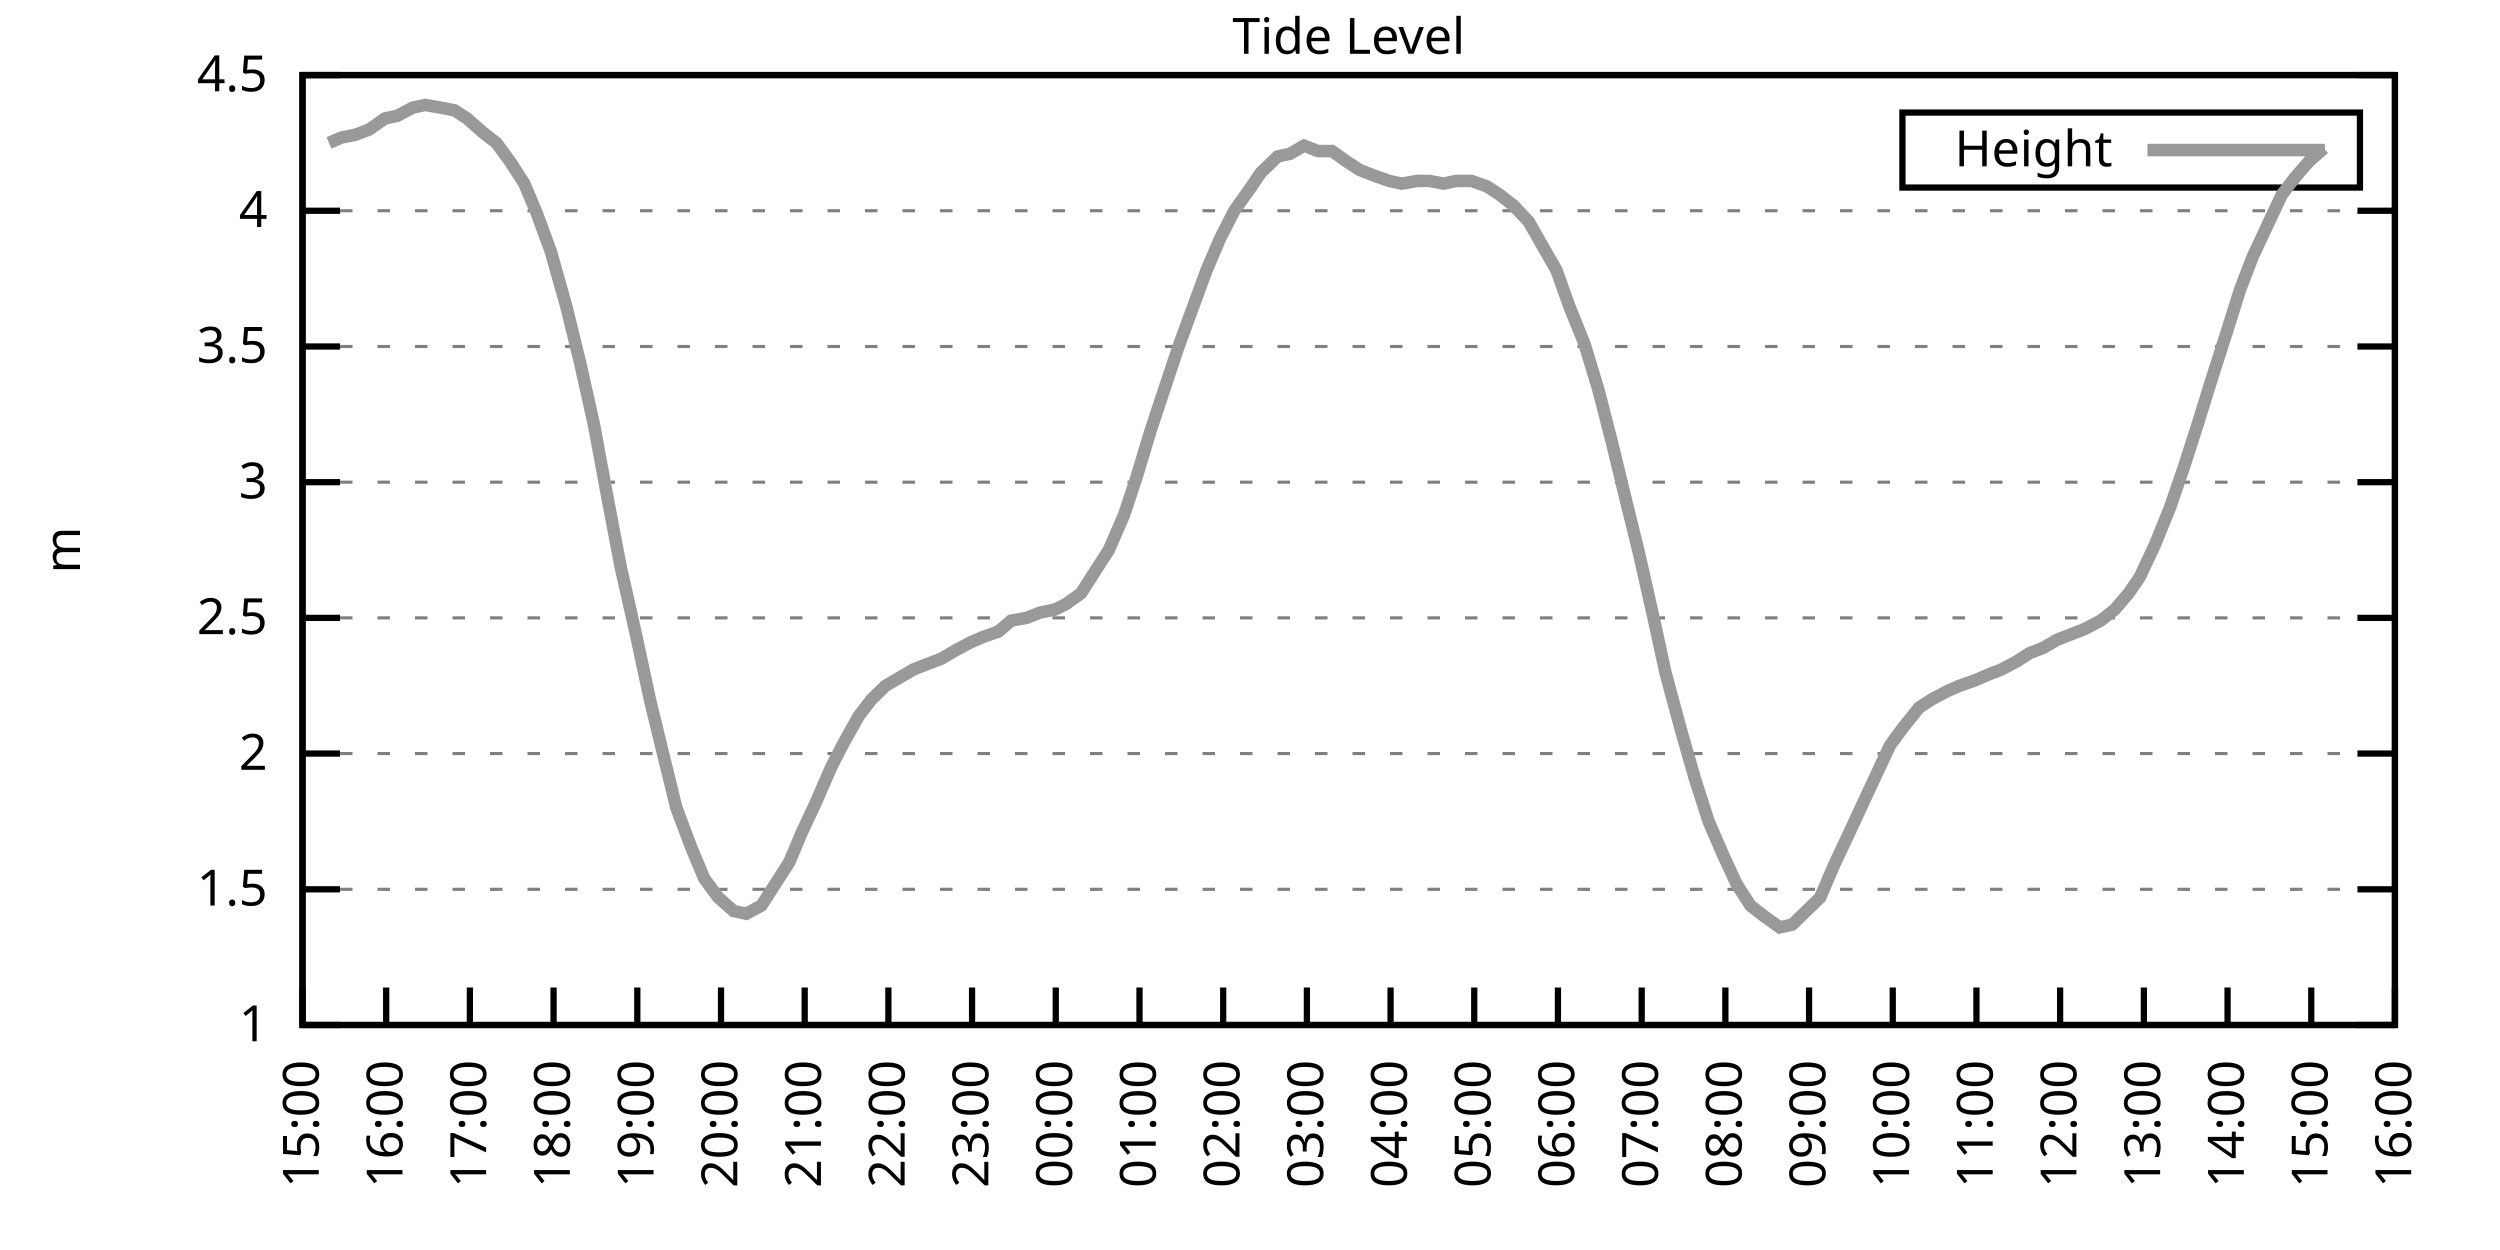
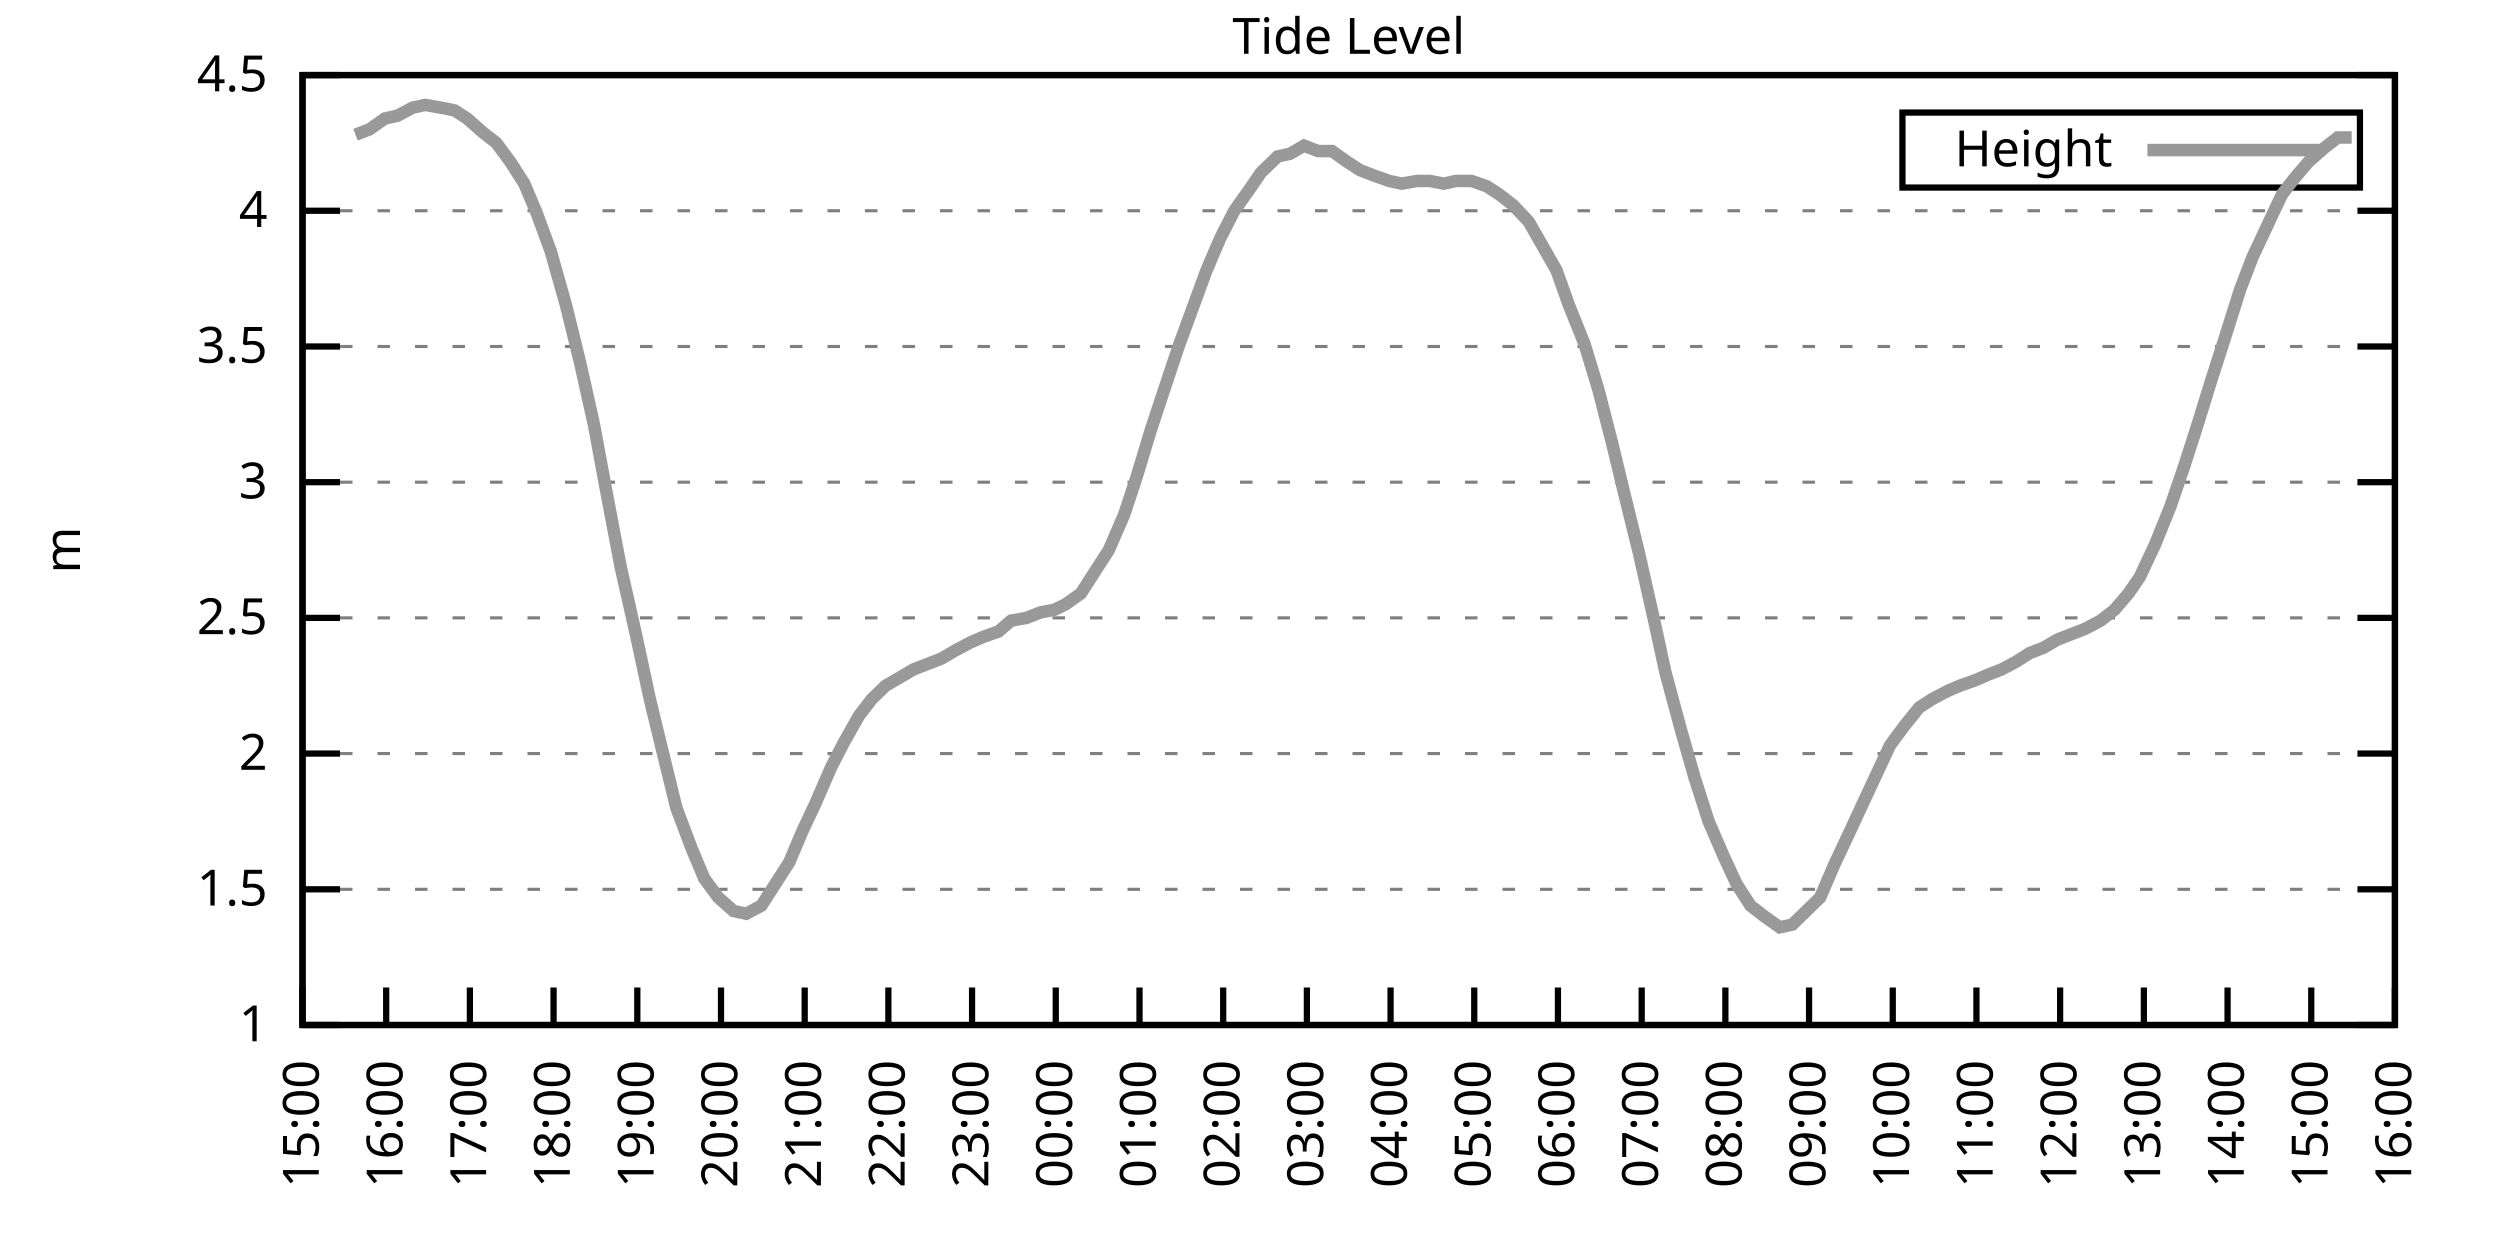
<svg xmlns="http://www.w3.org/2000/svg" xmlns:xlink="http://www.w3.org/1999/xlink" width="400" height="200" viewBox="0 0 400 200">
  <g id="gnuplot_canvas">
    <rect x="0" y="0" width="400" height="200" fill="none" />
    <defs>
      <circle id="gpDot" r="0.5" stroke-width="0.5" stroke="currentColor" />
      <path id="gpPt0" stroke-width="0.333" stroke="currentColor" d="M-1,0 h2 M0,-1 v2" />
      <path id="gpPt1" stroke-width="0.333" stroke="currentColor" d="M-1,-1 L1,1 M1,-1 L-1,1" />
      <path id="gpPt2" stroke-width="0.333" stroke="currentColor" d="M-1,0 L1,0 M0,-1 L0,1 M-1,-1 L1,1 M-1,1 L1,-1" />
      <rect id="gpPt3" stroke-width="0.333" stroke="currentColor" x="-1" y="-1" width="2" height="2" />
      <rect id="gpPt4" stroke-width="0.333" stroke="currentColor" fill="currentColor" x="-1" y="-1" width="2" height="2" />
      <circle id="gpPt5" stroke-width="0.333" stroke="currentColor" cx="0" cy="0" r="1" />
      <use xlink:href="#gpPt5" id="gpPt6" fill="currentColor" stroke="none" />
      <path id="gpPt7" stroke-width="0.333" stroke="currentColor" d="M0,-1.33 L-1.33,0.67 L1.33,0.67 z" />
      <use xlink:href="#gpPt7" id="gpPt8" fill="currentColor" stroke="none" />
      <use xlink:href="#gpPt7" id="gpPt9" stroke="currentColor" transform="rotate(180)" />
      <use xlink:href="#gpPt9" id="gpPt10" fill="currentColor" stroke="none" />
      <use xlink:href="#gpPt3" id="gpPt11" stroke="currentColor" transform="rotate(45)" />
      <use xlink:href="#gpPt11" id="gpPt12" fill="currentColor" stroke="none" />
      <path id="gpPt13" stroke-width="0.333" stroke="currentColor" d="M0,1.330 L1.265,0.411 L0.782,-1.067 L-0.782,-1.076 L-1.265,0.411 z" />
      <use xlink:href="#gpPt13" id="gpPt14" fill="currentColor" stroke="none" />
      <filter id="textbox" filterUnits="objectBoundingBox" x="0" y="0" height="1" width="1">
        <feFlood flood-color="white" flood-opacity="1" result="bgnd" />
        <feComposite in="SourceGraphic" in2="bgnd" operator="atop" />
      </filter>
      <filter id="greybox" filterUnits="objectBoundingBox" x="0" y="0" height="1" width="1">
        <feFlood flood-color="lightgrey" flood-opacity="1" result="grey" />
        <feComposite in="SourceGraphic" in2="grey" operator="atop" />
      </filter>
    </defs>
    <g fill="none" color="white" stroke="currentColor" stroke-width="1.00" stroke-linecap="butt" stroke-linejoin="miter">
</g>
    <g fill="none" color="black" stroke="currentColor" stroke-width="1.00" stroke-linecap="butt" stroke-linejoin="miter">
      <g stroke="none" shape-rendering="crispEdges">
        <polygon fill="rgb(255, 255, 255)" points="48.40,164.00 383.18,164.00 383.18,12.02 48.40,12.02 " />
      </g>
    </g>
    <g fill="none" color="black" stroke="currentColor" stroke-width="1.00" stroke-linecap="butt" stroke-linejoin="miter">
</g>
    <g fill="none" color="black" stroke="black" stroke-width="0.50" stroke-linecap="butt" stroke-linejoin="miter">
</g>
    <g fill="none" color="gray" stroke="currentColor" stroke-width="0.50" stroke-linecap="butt" stroke-linejoin="miter">
      <path stroke="gray" stroke-dasharray="2,4" class="gridline" d="M48.40,164.00 L383.19,164.00  " />
    </g>
    <g fill="none" color="gray" stroke="gray" stroke-width="1.00" stroke-linecap="butt" stroke-linejoin="miter">
</g>
    <g fill="none" color="black" stroke="currentColor" stroke-width="1.00" stroke-linecap="butt" stroke-linejoin="miter">
      <path stroke="black" d="M48.40,164.00 L54.40,164.00 M383.19,164.00 L377.19,164.00  " />
      <g transform="translate(42.80,166.60)" stroke="none" fill="black" font-family="Sans" font-size="8.00" text-anchor="end">
        <text>
          <tspan font-family="Sans"> 1</tspan>
        </text>
      </g>
    </g>
    <g fill="none" color="black" stroke="currentColor" stroke-width="1.00" stroke-linecap="butt" stroke-linejoin="miter">
</g>
    <g fill="none" color="black" stroke="black" stroke-width="0.50" stroke-linecap="butt" stroke-linejoin="miter">
</g>
    <g fill="none" color="gray" stroke="currentColor" stroke-width="0.50" stroke-linecap="butt" stroke-linejoin="miter">
      <path stroke="gray" stroke-dasharray="2,4" class="gridline" d="M48.40,142.29 L383.19,142.29  " />
    </g>
    <g fill="none" color="gray" stroke="gray" stroke-width="1.00" stroke-linecap="butt" stroke-linejoin="miter">
</g>
    <g fill="none" color="black" stroke="currentColor" stroke-width="1.00" stroke-linecap="butt" stroke-linejoin="miter">
      <path stroke="black" d="M48.40,142.29 L54.40,142.29 M383.19,142.29 L377.19,142.29  " />
      <g transform="translate(42.80,144.89)" stroke="none" fill="black" font-family="Sans" font-size="8.00" text-anchor="end">
        <text>
          <tspan font-family="Sans"> 1.5</tspan>
        </text>
      </g>
    </g>
    <g fill="none" color="black" stroke="currentColor" stroke-width="1.00" stroke-linecap="butt" stroke-linejoin="miter">
</g>
    <g fill="none" color="black" stroke="black" stroke-width="0.50" stroke-linecap="butt" stroke-linejoin="miter">
</g>
    <g fill="none" color="gray" stroke="currentColor" stroke-width="0.50" stroke-linecap="butt" stroke-linejoin="miter">
      <path stroke="gray" stroke-dasharray="2,4" class="gridline" d="M48.40,120.57 L383.19,120.57  " />
    </g>
    <g fill="none" color="gray" stroke="gray" stroke-width="1.00" stroke-linecap="butt" stroke-linejoin="miter">
</g>
    <g fill="none" color="black" stroke="currentColor" stroke-width="1.00" stroke-linecap="butt" stroke-linejoin="miter">
      <path stroke="black" d="M48.40,120.57 L54.40,120.57 M383.19,120.57 L377.19,120.57  " />
      <g transform="translate(42.80,123.17)" stroke="none" fill="black" font-family="Sans" font-size="8.00" text-anchor="end">
        <text>
          <tspan font-family="Sans"> 2</tspan>
        </text>
      </g>
    </g>
    <g fill="none" color="black" stroke="currentColor" stroke-width="1.00" stroke-linecap="butt" stroke-linejoin="miter">
</g>
    <g fill="none" color="black" stroke="black" stroke-width="0.50" stroke-linecap="butt" stroke-linejoin="miter">
</g>
    <g fill="none" color="gray" stroke="currentColor" stroke-width="0.50" stroke-linecap="butt" stroke-linejoin="miter">
      <path stroke="gray" stroke-dasharray="2,4" class="gridline" d="M48.40,98.86 L383.19,98.86  " />
    </g>
    <g fill="none" color="gray" stroke="gray" stroke-width="1.00" stroke-linecap="butt" stroke-linejoin="miter">
</g>
    <g fill="none" color="black" stroke="currentColor" stroke-width="1.00" stroke-linecap="butt" stroke-linejoin="miter">
      <path stroke="black" d="M48.40,98.86 L54.40,98.86 M383.19,98.86 L377.19,98.86  " />
      <g transform="translate(42.80,101.46)" stroke="none" fill="black" font-family="Sans" font-size="8.00" text-anchor="end">
        <text>
          <tspan font-family="Sans"> 2.5</tspan>
        </text>
      </g>
    </g>
    <g fill="none" color="black" stroke="currentColor" stroke-width="1.00" stroke-linecap="butt" stroke-linejoin="miter">
</g>
    <g fill="none" color="black" stroke="black" stroke-width="0.50" stroke-linecap="butt" stroke-linejoin="miter">
</g>
    <g fill="none" color="gray" stroke="currentColor" stroke-width="0.50" stroke-linecap="butt" stroke-linejoin="miter">
      <path stroke="gray" stroke-dasharray="2,4" class="gridline" d="M48.40,77.15 L383.19,77.15  " />
    </g>
    <g fill="none" color="gray" stroke="gray" stroke-width="1.00" stroke-linecap="butt" stroke-linejoin="miter">
</g>
    <g fill="none" color="black" stroke="currentColor" stroke-width="1.00" stroke-linecap="butt" stroke-linejoin="miter">
      <path stroke="black" d="M48.40,77.15 L54.40,77.15 M383.19,77.15 L377.19,77.15  " />
      <g transform="translate(42.80,79.75)" stroke="none" fill="black" font-family="Sans" font-size="8.00" text-anchor="end">
        <text>
          <tspan font-family="Sans"> 3</tspan>
        </text>
      </g>
    </g>
    <g fill="none" color="black" stroke="currentColor" stroke-width="1.00" stroke-linecap="butt" stroke-linejoin="miter">
</g>
    <g fill="none" color="black" stroke="black" stroke-width="0.50" stroke-linecap="butt" stroke-linejoin="miter">
</g>
    <g fill="none" color="gray" stroke="currentColor" stroke-width="0.50" stroke-linecap="butt" stroke-linejoin="miter">
      <path stroke="gray" stroke-dasharray="2,4" class="gridline" d="M48.40,55.44 L383.19,55.44  " />
    </g>
    <g fill="none" color="gray" stroke="gray" stroke-width="1.00" stroke-linecap="butt" stroke-linejoin="miter">
</g>
    <g fill="none" color="black" stroke="currentColor" stroke-width="1.00" stroke-linecap="butt" stroke-linejoin="miter">
      <path stroke="black" d="M48.40,55.44 L54.40,55.44 M383.19,55.44 L377.19,55.44  " />
      <g transform="translate(42.80,58.04)" stroke="none" fill="black" font-family="Sans" font-size="8.00" text-anchor="end">
        <text>
          <tspan font-family="Sans"> 3.5</tspan>
        </text>
      </g>
    </g>
    <g fill="none" color="black" stroke="currentColor" stroke-width="1.00" stroke-linecap="butt" stroke-linejoin="miter">
</g>
    <g fill="none" color="black" stroke="black" stroke-width="0.50" stroke-linecap="butt" stroke-linejoin="miter">
</g>
    <g fill="none" color="gray" stroke="currentColor" stroke-width="0.50" stroke-linecap="butt" stroke-linejoin="miter">
      <path stroke="gray" stroke-dasharray="2,4" class="gridline" d="M48.40,33.72 L383.19,33.72  " />
    </g>
    <g fill="none" color="gray" stroke="gray" stroke-width="1.00" stroke-linecap="butt" stroke-linejoin="miter">
</g>
    <g fill="none" color="black" stroke="currentColor" stroke-width="1.00" stroke-linecap="butt" stroke-linejoin="miter">
      <path stroke="black" d="M48.40,33.72 L54.40,33.72 M383.19,33.72 L377.19,33.72  " />
      <g transform="translate(42.80,36.32)" stroke="none" fill="black" font-family="Sans" font-size="8.00" text-anchor="end">
        <text>
          <tspan font-family="Sans"> 4</tspan>
        </text>
      </g>
    </g>
    <g fill="none" color="black" stroke="currentColor" stroke-width="1.00" stroke-linecap="butt" stroke-linejoin="miter">
</g>
    <g fill="none" color="black" stroke="black" stroke-width="0.50" stroke-linecap="butt" stroke-linejoin="miter">
</g>
    <g fill="none" color="gray" stroke="currentColor" stroke-width="0.50" stroke-linecap="butt" stroke-linejoin="miter">
      <path stroke="gray" stroke-dasharray="2,4" class="gridline" d="M48.40,12.01 L383.19,12.01  " />
    </g>
    <g fill="none" color="gray" stroke="gray" stroke-width="1.00" stroke-linecap="butt" stroke-linejoin="miter">
</g>
    <g fill="none" color="black" stroke="currentColor" stroke-width="1.00" stroke-linecap="butt" stroke-linejoin="miter">
      <path stroke="black" d="M48.40,12.01 L54.40,12.01 M383.19,12.01 L377.19,12.01  " />
      <g transform="translate(42.80,14.61)" stroke="none" fill="black" font-family="Sans" font-size="8.00" text-anchor="end">
        <text>
          <tspan font-family="Sans"> 4.5</tspan>
        </text>
      </g>
    </g>
    <g fill="none" color="black" stroke="currentColor" stroke-width="1.00" stroke-linecap="butt" stroke-linejoin="miter">
      <path stroke="black" d="M48.40,164.00 L48.40,158.00  " />
      <g transform="translate(51.00,169.60) rotate(270.00)" stroke="none" fill="black" font-family="Sans" font-size="8.00" text-anchor="end">
        <text>
          <tspan font-family="Sans">15:00</tspan>
        </text>
      </g>
    </g>
    <g fill="none" color="black" stroke="currentColor" stroke-width="1.00" stroke-linecap="butt" stroke-linejoin="miter">
      <path stroke="black" d="M61.79,164.00 L61.79,158.00  " />
      <g transform="translate(64.39,169.60) rotate(270.00)" stroke="none" fill="black" font-family="Sans" font-size="8.00" text-anchor="end">
        <text>
          <tspan font-family="Sans">16:00</tspan>
        </text>
      </g>
    </g>
    <g fill="none" color="black" stroke="currentColor" stroke-width="1.00" stroke-linecap="butt" stroke-linejoin="miter">
      <path stroke="black" d="M75.18,164.00 L75.18,158.00  " />
      <g transform="translate(77.78,169.60) rotate(270.00)" stroke="none" fill="black" font-family="Sans" font-size="8.00" text-anchor="end">
        <text>
          <tspan font-family="Sans">17:00</tspan>
        </text>
      </g>
    </g>
    <g fill="none" color="black" stroke="currentColor" stroke-width="1.00" stroke-linecap="butt" stroke-linejoin="miter">
      <path stroke="black" d="M88.57,164.00 L88.57,158.00  " />
      <g transform="translate(91.17,169.60) rotate(270.00)" stroke="none" fill="black" font-family="Sans" font-size="8.00" text-anchor="end">
        <text>
          <tspan font-family="Sans">18:00</tspan>
        </text>
      </g>
    </g>
    <g fill="none" color="black" stroke="currentColor" stroke-width="1.00" stroke-linecap="butt" stroke-linejoin="miter">
      <path stroke="black" d="M101.97,164.00 L101.97,158.00  " />
      <g transform="translate(104.57,169.60) rotate(270.00)" stroke="none" fill="black" font-family="Sans" font-size="8.00" text-anchor="end">
        <text>
          <tspan font-family="Sans">19:00</tspan>
        </text>
      </g>
    </g>
    <g fill="none" color="black" stroke="currentColor" stroke-width="1.00" stroke-linecap="butt" stroke-linejoin="miter">
      <path stroke="black" d="M115.36,164.00 L115.36,158.00  " />
      <g transform="translate(117.96,169.60) rotate(270.00)" stroke="none" fill="black" font-family="Sans" font-size="8.00" text-anchor="end">
        <text>
          <tspan font-family="Sans">20:00</tspan>
        </text>
      </g>
    </g>
    <g fill="none" color="black" stroke="currentColor" stroke-width="1.00" stroke-linecap="butt" stroke-linejoin="miter">
      <path stroke="black" d="M128.75,164.00 L128.75,158.00  " />
      <g transform="translate(131.35,169.60) rotate(270.00)" stroke="none" fill="black" font-family="Sans" font-size="8.00" text-anchor="end">
        <text>
          <tspan font-family="Sans">21:00</tspan>
        </text>
      </g>
    </g>
    <g fill="none" color="black" stroke="currentColor" stroke-width="1.00" stroke-linecap="butt" stroke-linejoin="miter">
      <path stroke="black" d="M142.14,164.00 L142.14,158.00  " />
      <g transform="translate(144.74,169.60) rotate(270.00)" stroke="none" fill="black" font-family="Sans" font-size="8.00" text-anchor="end">
        <text>
          <tspan font-family="Sans">22:00</tspan>
        </text>
      </g>
    </g>
    <g fill="none" color="black" stroke="currentColor" stroke-width="1.00" stroke-linecap="butt" stroke-linejoin="miter">
      <path stroke="black" d="M155.53,164.00 L155.53,158.00  " />
      <g transform="translate(158.13,169.60) rotate(270.00)" stroke="none" fill="black" font-family="Sans" font-size="8.00" text-anchor="end">
        <text>
          <tspan font-family="Sans">23:00</tspan>
        </text>
      </g>
    </g>
    <g fill="none" color="black" stroke="currentColor" stroke-width="1.00" stroke-linecap="butt" stroke-linejoin="miter">
      <path stroke="black" d="M168.92,164.00 L168.92,158.00  " />
      <g transform="translate(171.52,169.60) rotate(270.00)" stroke="none" fill="black" font-family="Sans" font-size="8.00" text-anchor="end">
        <text>
          <tspan font-family="Sans">00:00</tspan>
        </text>
      </g>
    </g>
    <g fill="none" color="black" stroke="currentColor" stroke-width="1.00" stroke-linecap="butt" stroke-linejoin="miter">
      <path stroke="black" d="M182.32,164.00 L182.32,158.00  " />
      <g transform="translate(184.92,169.60) rotate(270.00)" stroke="none" fill="black" font-family="Sans" font-size="8.00" text-anchor="end">
        <text>
          <tspan font-family="Sans">01:00</tspan>
        </text>
      </g>
    </g>
    <g fill="none" color="black" stroke="currentColor" stroke-width="1.00" stroke-linecap="butt" stroke-linejoin="miter">
      <path stroke="black" d="M195.71,164.00 L195.71,158.00  " />
      <g transform="translate(198.31,169.60) rotate(270.00)" stroke="none" fill="black" font-family="Sans" font-size="8.00" text-anchor="end">
        <text>
          <tspan font-family="Sans">02:00</tspan>
        </text>
      </g>
    </g>
    <g fill="none" color="black" stroke="currentColor" stroke-width="1.00" stroke-linecap="butt" stroke-linejoin="miter">
      <path stroke="black" d="M209.10,164.00 L209.10,158.00  " />
      <g transform="translate(211.70,169.60) rotate(270.00)" stroke="none" fill="black" font-family="Sans" font-size="8.00" text-anchor="end">
        <text>
          <tspan font-family="Sans">03:00</tspan>
        </text>
      </g>
    </g>
    <g fill="none" color="black" stroke="currentColor" stroke-width="1.00" stroke-linecap="butt" stroke-linejoin="miter">
      <path stroke="black" d="M222.49,164.00 L222.49,158.00  " />
      <g transform="translate(225.09,169.60) rotate(270.00)" stroke="none" fill="black" font-family="Sans" font-size="8.00" text-anchor="end">
        <text>
          <tspan font-family="Sans">04:00</tspan>
        </text>
      </g>
    </g>
    <g fill="none" color="black" stroke="currentColor" stroke-width="1.00" stroke-linecap="butt" stroke-linejoin="miter">
      <path stroke="black" d="M235.88,164.00 L235.88,158.00  " />
      <g transform="translate(238.48,169.60) rotate(270.00)" stroke="none" fill="black" font-family="Sans" font-size="8.00" text-anchor="end">
        <text>
          <tspan font-family="Sans">05:00</tspan>
        </text>
      </g>
    </g>
    <g fill="none" color="black" stroke="currentColor" stroke-width="1.00" stroke-linecap="butt" stroke-linejoin="miter">
      <path stroke="black" d="M249.27,164.00 L249.27,158.00  " />
      <g transform="translate(251.87,169.60) rotate(270.00)" stroke="none" fill="black" font-family="Sans" font-size="8.00" text-anchor="end">
        <text>
          <tspan font-family="Sans">06:00</tspan>
        </text>
      </g>
    </g>
    <g fill="none" color="black" stroke="currentColor" stroke-width="1.00" stroke-linecap="butt" stroke-linejoin="miter">
      <path stroke="black" d="M262.67,164.00 L262.67,158.00  " />
      <g transform="translate(265.27,169.60) rotate(270.00)" stroke="none" fill="black" font-family="Sans" font-size="8.00" text-anchor="end">
        <text>
          <tspan font-family="Sans">07:00</tspan>
        </text>
      </g>
    </g>
    <g fill="none" color="black" stroke="currentColor" stroke-width="1.00" stroke-linecap="butt" stroke-linejoin="miter">
      <path stroke="black" d="M276.06,164.00 L276.06,158.00  " />
      <g transform="translate(278.66,169.60) rotate(270.00)" stroke="none" fill="black" font-family="Sans" font-size="8.00" text-anchor="end">
        <text>
          <tspan font-family="Sans">08:00</tspan>
        </text>
      </g>
    </g>
    <g fill="none" color="black" stroke="currentColor" stroke-width="1.00" stroke-linecap="butt" stroke-linejoin="miter">
      <path stroke="black" d="M289.45,164.00 L289.45,158.00  " />
      <g transform="translate(292.05,169.60) rotate(270.00)" stroke="none" fill="black" font-family="Sans" font-size="8.00" text-anchor="end">
        <text>
          <tspan font-family="Sans">09:00</tspan>
        </text>
      </g>
    </g>
    <g fill="none" color="black" stroke="currentColor" stroke-width="1.00" stroke-linecap="butt" stroke-linejoin="miter">
      <path stroke="black" d="M302.84,164.00 L302.84,158.00  " />
      <g transform="translate(305.44,169.60) rotate(270.00)" stroke="none" fill="black" font-family="Sans" font-size="8.00" text-anchor="end">
        <text>
          <tspan font-family="Sans">10:00</tspan>
        </text>
      </g>
    </g>
    <g fill="none" color="black" stroke="currentColor" stroke-width="1.00" stroke-linecap="butt" stroke-linejoin="miter">
      <path stroke="black" d="M316.23,164.00 L316.23,158.00  " />
      <g transform="translate(318.83,169.60) rotate(270.00)" stroke="none" fill="black" font-family="Sans" font-size="8.00" text-anchor="end">
        <text>
          <tspan font-family="Sans">11:00</tspan>
        </text>
      </g>
    </g>
    <g fill="none" color="black" stroke="currentColor" stroke-width="1.00" stroke-linecap="butt" stroke-linejoin="miter">
      <path stroke="black" d="M329.62,164.00 L329.62,158.00  " />
      <g transform="translate(332.22,169.60) rotate(270.00)" stroke="none" fill="black" font-family="Sans" font-size="8.00" text-anchor="end">
        <text>
          <tspan font-family="Sans">12:00</tspan>
        </text>
      </g>
    </g>
    <g fill="none" color="black" stroke="currentColor" stroke-width="1.00" stroke-linecap="butt" stroke-linejoin="miter">
      <path stroke="black" d="M343.02,164.00 L343.02,158.00  " />
      <g transform="translate(345.62,169.60) rotate(270.00)" stroke="none" fill="black" font-family="Sans" font-size="8.00" text-anchor="end">
        <text>
          <tspan font-family="Sans">13:00</tspan>
        </text>
      </g>
    </g>
    <g fill="none" color="black" stroke="currentColor" stroke-width="1.00" stroke-linecap="butt" stroke-linejoin="miter">
      <path stroke="black" d="M356.41,164.00 L356.41,158.00  " />
      <g transform="translate(359.01,169.60) rotate(270.00)" stroke="none" fill="black" font-family="Sans" font-size="8.00" text-anchor="end">
        <text>
          <tspan font-family="Sans">14:00</tspan>
        </text>
      </g>
    </g>
    <g fill="none" color="black" stroke="currentColor" stroke-width="1.00" stroke-linecap="butt" stroke-linejoin="miter">
      <path stroke="black" d="M369.80,164.00 L369.80,158.00  " />
      <g transform="translate(372.40,169.60) rotate(270.00)" stroke="none" fill="black" font-family="Sans" font-size="8.00" text-anchor="end">
        <text>
          <tspan font-family="Sans">15:00</tspan>
        </text>
      </g>
    </g>
    <g fill="none" color="black" stroke="currentColor" stroke-width="1.00" stroke-linecap="butt" stroke-linejoin="miter">
      <path stroke="black" d="M383.19,164.00 L383.19,158.00  " />
      <g transform="translate(385.79,169.60) rotate(270.00)" stroke="none" fill="black" font-family="Sans" font-size="8.00" text-anchor="end">
        <text>
          <tspan font-family="Sans">16:00</tspan>
        </text>
      </g>
    </g>
    <g fill="none" color="black" stroke="currentColor" stroke-width="1.00" stroke-linecap="butt" stroke-linejoin="miter">
</g>
    <g fill="none" color="black" stroke="currentColor" stroke-width="1.00" stroke-linecap="butt" stroke-linejoin="miter">
      <path stroke="black" d="M48.40,12.01 L48.40,164.00 L383.19,164.00 L383.19,12.01 L48.40,12.01 Z  " />
    </g>
    <g fill="none" color="black" stroke="currentColor" stroke-width="1.00" stroke-linecap="butt" stroke-linejoin="miter">
</g>
    <g fill="none" color="black" stroke="currentColor" stroke-width="1.00" stroke-linecap="butt" stroke-linejoin="miter">
      <path stroke="black" d="M304.39,30.01 L304.39,18.01 L377.59,18.01 L377.59,30.01 L304.39,30.01 Z  " />
    </g>
    <g id="Tide_level_plot_1">
      <g fill="none" color="white" stroke="black" stroke-width="2.00" stroke-linecap="butt" stroke-linejoin="miter">
</g>
      <g fill="none" color="black" stroke="currentColor" stroke-width="2.00" stroke-linecap="butt" stroke-linejoin="miter">
        <g transform="translate(337.99,26.61)" stroke="none" fill="black" font-family="Sans" font-size="8.00" text-anchor="end">
          <text>
            <tspan font-family="Sans">Height</tspan>
          </text>
        </g>
      </g>
      <g fill="none" color="black" stroke="currentColor" stroke-width="2.00" stroke-linecap="butt" stroke-linejoin="miter">
-         <path stroke="rgb(153, 153, 153)" d="M343.59,24.01 L371.99,24.01 M52.64,22.87 L54.65,22.00 L56.88,21.56 L59.11,20.70 L61.57,18.96 L63.58,18.52   L66.03,17.22 L68.04,16.79 L70.50,17.22 L72.73,17.66 L74.74,18.96 L77.19,21.13 L79.42,22.87 L81.66,25.91   L83.89,29.38 L85.90,34.16 L88.13,40.24 L90.58,48.92 L92.82,58.04 L95.05,68.03 L97.06,78.89 L99.29,90.61   L101.74,101.47 L103.98,111.89 L105.98,120.14 L108.22,129.26 L110.67,135.77 L112.68,140.55 L114.91,143.59 L117.37,145.76   L119.38,146.20 L121.83,144.89 L124.06,141.42 L126.29,137.94 L128.30,133.17 L130.54,128.39 L132.99,122.75 L135.00,118.84   L137.45,114.49 L139.46,111.89 L141.69,109.72 L143.93,108.42 L146.16,107.11 L148.39,106.24 L150.62,105.38 L152.85,104.07   L155.31,102.77 L157.32,101.90 L159.77,101.03 L161.78,99.30 L164.24,98.86 L166.47,97.99 L168.70,97.56 L170.49,96.69   L172.94,94.95 L175.17,91.48 L177.41,88.00 L179.86,82.36 L181.87,76.28 L184.10,68.90 L186.11,62.82 L188.57,55.44   L190.80,49.36 L193.03,43.28 L195.26,38.07 L197.49,33.72 L199.95,30.25 L201.73,27.64 L204.41,25.04 L206.42,24.60   L208.65,23.30 L210.88,24.17 L213.12,24.17 L215.57,25.91 L217.58,27.21 L219.81,28.08 L222.27,28.95 L224.28,29.38   L226.73,28.95 L228.74,28.95 L230.97,29.38 L232.98,28.95 L235.44,28.95 L237.89,29.81 L239.90,31.12 L242.13,32.85   L244.59,35.46 L246.82,39.37 L249.05,43.28 L251.06,48.92 L253.51,55.00 L255.75,62.38 L257.98,71.07 L259.76,78.45   L262.22,88.44 L264.67,99.30 L266.46,107.55 L268.92,116.67 L271.15,124.48 L273.38,131.43 L275.83,137.08 L277.84,141.42   L280.07,144.89 L282.31,146.63 L284.76,148.37 L286.77,147.93 L289.00,145.76 L291.23,143.59 L293.47,138.38 L295.92,133.17   L297.93,128.83 L300.16,124.05 L302.39,119.27 L304.63,116.23 L307.08,113.19 L309.09,111.89 L311.54,110.59 L313.55,109.72   L316.01,108.85 L318.02,107.98 L320.25,107.11 L322.70,105.81 L324.71,104.51 L326.95,103.64 L329.18,102.34 L331.41,101.47   L333.64,100.60 L336.10,99.30 L338.33,97.56 L340.56,94.95 L342.35,92.35 L344.80,87.14 L347.26,81.06 L349.49,74.54   L351.72,67.59 L353.73,61.08 L355.96,54.13 L358.42,46.32 L360.42,41.11 L362.66,36.33 L365.11,31.12 L367.12,28.51   L369.35,25.91 L371.81,23.73  " />
+         <path stroke="rgb(153, 153, 153)" d="M343.59,24.01 L371.99,24.01 M56.88,21.56 L59.11,20.70 L61.57,18.96 L63.58,18.52 L66.03,17.22 L68.04,16.79   L70.50,17.22 L72.73,17.66 L74.74,18.96 L77.19,21.13 L79.42,22.87 L81.66,25.91 L83.89,29.38 L85.90,34.16   L88.13,40.24 L90.58,48.92 L92.82,58.04 L95.05,68.03 L97.06,78.89 L99.29,90.61 L101.74,101.47 L103.98,111.89   L105.98,120.14 L108.22,129.26 L110.67,135.77 L112.68,140.55 L114.91,143.59 L117.37,145.76 L119.38,146.20 L121.83,144.89   L124.06,141.42 L126.29,137.94 L128.30,133.17 L130.54,128.39 L132.99,122.75 L135.00,118.84 L137.45,114.49 L139.46,111.89   L141.69,109.72 L143.93,108.42 L146.16,107.11 L148.39,106.24 L150.62,105.38 L152.85,104.07 L155.31,102.77 L157.32,101.90   L159.77,101.03 L161.78,99.30 L164.24,98.86 L166.47,97.99 L168.70,97.56 L170.49,96.69 L172.94,94.95 L175.17,91.48   L177.41,88.00 L179.86,82.36 L181.87,76.28 L184.10,68.90 L186.11,62.82 L188.57,55.44 L190.80,49.36 L193.03,43.28   L195.26,38.07 L197.49,33.72 L199.95,30.25 L201.73,27.64 L204.41,25.04 L206.42,24.60 L208.65,23.30 L210.88,24.17   L213.12,24.17 L215.57,25.91 L217.58,27.21 L219.81,28.08 L222.27,28.95 L224.28,29.38 L226.73,28.95 L228.74,28.95   L230.97,29.38 L232.98,28.95 L235.44,28.95 L237.89,29.81 L239.90,31.12 L242.13,32.85 L244.59,35.46 L246.82,39.37   L249.05,43.28 L251.06,48.92 L253.51,55.00 L255.75,62.38 L257.98,71.07 L259.76,78.45 L262.22,88.44 L264.67,99.30   L266.46,107.55 L268.92,116.67 L271.15,124.48 L273.38,131.43 L275.83,137.08 L277.84,141.42 L280.07,144.89 L282.31,146.63   L284.76,148.37 L286.77,147.93 L289.00,145.76 L291.23,143.59 L293.47,138.38 L295.92,133.17 L297.93,128.83 L300.16,124.05   L302.39,119.27 L304.63,116.23 L307.08,113.19 L309.09,111.89 L311.54,110.59 L313.55,109.72 L316.01,108.85 L318.02,107.98   L320.25,107.11 L322.70,105.81 L324.71,104.51 L326.95,103.64 L329.18,102.34 L331.41,101.47 L333.64,100.60 L336.10,99.30   L338.33,97.56 L340.56,94.95 L342.35,92.35 L344.80,87.14 L347.26,81.06 L349.49,74.54 L351.72,67.59 L353.73,61.08   L355.96,54.13 L358.42,46.32 L360.42,41.11 L362.66,36.33 L365.11,31.12 L367.12,28.51 L369.35,25.91 L371.81,23.73   L374.04,22.00 L376.27,22.00  " />
      </g>
    </g>
    <g fill="none" color="black" stroke="currentColor" stroke-width="2.00" stroke-linecap="butt" stroke-linejoin="miter">
</g>
    <g fill="none" color="black" stroke="black" stroke-width="1.00" stroke-linecap="butt" stroke-linejoin="miter">
</g>
    <g fill="none" color="black" stroke="currentColor" stroke-width="1.00" stroke-linecap="butt" stroke-linejoin="miter">
      <path stroke="black" d="M48.40,12.01 L48.40,164.00 L383.19,164.00 L383.19,12.01 L48.40,12.01 Z  " />
      <g transform="translate(12.80,88.01) rotate(270.00)" stroke="none" fill="black" font-family="Sans" font-size="8.00" text-anchor="middle">
        <text>
          <tspan font-family="Sans">m</tspan>
        </text>
      </g>
    </g>
    <g fill="none" color="black" stroke="currentColor" stroke-width="1.00" stroke-linecap="butt" stroke-linejoin="miter">
</g>
    <g fill="none" color="black" stroke="currentColor" stroke-width="1.00" stroke-linecap="butt" stroke-linejoin="miter">
      <g transform="translate(215.79,8.61)" stroke="none" fill="black" font-family="Sans" font-size="8.00" text-anchor="middle">
        <text>
          <tspan font-family="Sans">Tide Level</tspan>
        </text>
      </g>
    </g>
    <g fill="none" color="black" stroke="currentColor" stroke-width="1.00" stroke-linecap="butt" stroke-linejoin="miter">
</g>
  </g>
</svg>
